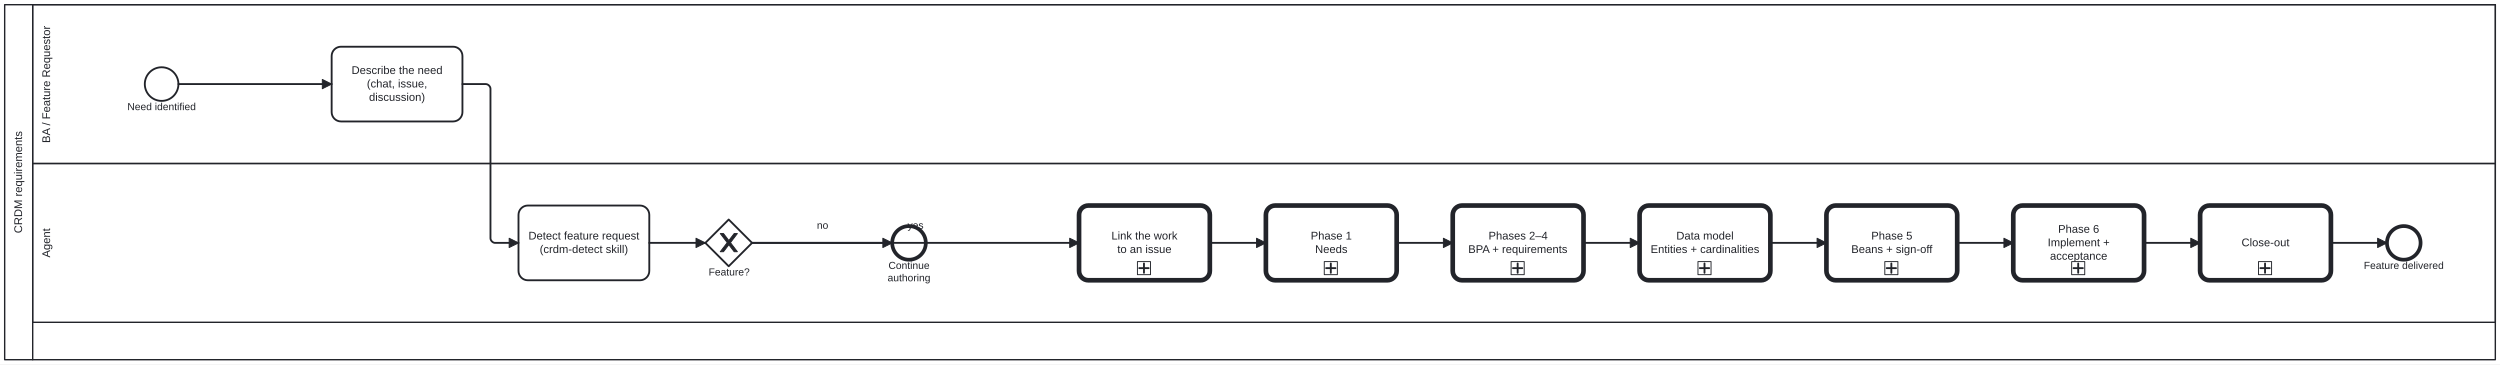
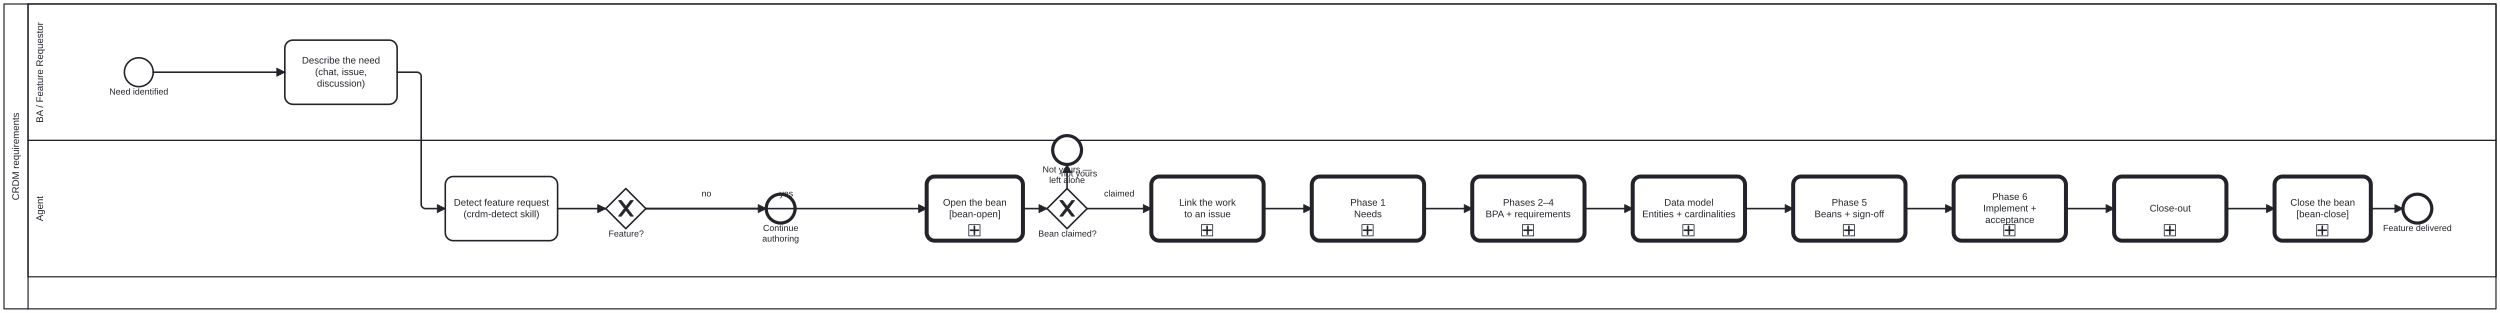
- <svg xmlns="http://www.w3.org/2000/svg" width="100%" style="max-width:100%;height:auto" viewBox="155 75 2676 390" version="1.1">
-   <rect x="155" y="75" width="2676" height="390" fill="#ffffff" />
+ <svg xmlns="http://www.w3.org/2000/svg" width="100%" style="max-width:100%;height:auto" viewBox="155 75 3116 390" version="1.1">
+   <rect x="155" y="75" width="3116" height="390" fill="#ffffff" />
  <g class="djs-group">
    <g class="djs-element djs-shape" data-element-id="Participant_Process_CRDM" style="display: block;" transform="matrix(1 0 0 1 160 80)">
      <g class="djs-visual">
-         <rect x="0" y="0" width="2666" height="380" rx="0" ry="0" style="stroke-linecap: round; stroke-linejoin: round; stroke: rgb(34, 36, 42); stroke-width: 1.5px; fill: white; fill-opacity: 0.95;" />
+         <rect x="0" y="0" width="3106" height="380" rx="0" ry="0" style="stroke-linecap: round; stroke-linejoin: round; stroke: rgb(34, 36, 42); stroke-width: 1.5px; fill: white; fill-opacity: 0.95;" />
        <path style="fill: none; stroke-linecap: round; stroke-linejoin: round; stroke: rgb(34, 36, 42); stroke-width: 1.5px;" d="M30,0L30,380" />
        <text lineHeight="1.2" class="djs-label" style="font-family: Arial, sans-serif; font-size: 12px; font-weight: normal; fill: rgb(34, 36, 42);" transform="matrix(-1.83697e-16 -1 1 -1.83697e-16 0 380)">
          <tspan x="135.32" y="18.6">CRDM requirements</tspan>
        </text>
      </g>
-       <rect class="djs-hit djs-hit-all" x="0" y="0" width="2666" height="380" style="fill: none; stroke-opacity: 0; stroke: white; stroke-width: 15px;" />
+       <rect class="djs-hit djs-hit-all" x="0" y="0" width="3106" height="380" style="fill: none; stroke-opacity: 0; stroke: white; stroke-width: 15px;" />
    </g>
    <g class="djs-children">
      <g class="djs-group">
        <g class="djs-element djs-shape" data-element-id="Lane_Agent" style="display: block;" transform="matrix(1 0 0 1 190 250)">
          <g class="djs-visual">
-             <rect x="0" y="0" width="2636" height="170" rx="0" ry="0" style="stroke-linecap: round; stroke-linejoin: round; stroke: rgb(34, 36, 42); stroke-width: 1.5px; fill: white; fill-opacity: 0.25;" />
+             <rect x="0" y="0" width="3076" height="170" rx="0" ry="0" style="stroke-linecap: round; stroke-linejoin: round; stroke: rgb(34, 36, 42); stroke-width: 1.5px; fill: white; fill-opacity: 0.25;" />
            <text lineHeight="1.2" class="djs-label" style="font-family: Arial, sans-serif; font-size: 12px; font-weight: normal; fill: rgb(34, 36, 42);" transform="matrix(-1.83697e-16 -1 1 -1.83697e-16 0 170)">
              <tspan x="69.32" y="18.6">Agent</tspan>
            </text>
          </g>
-           <rect class="djs-hit djs-hit-all" x="0" y="0" width="2636" height="170" style="fill: none; stroke-opacity: 0; stroke: white; stroke-width: 15px;" />
+           <rect class="djs-hit djs-hit-all" x="0" y="0" width="3076" height="170" style="fill: none; stroke-opacity: 0; stroke: white; stroke-width: 15px;" />
        </g>
      </g>
      <g class="djs-group">
        <g class="djs-element djs-shape" data-element-id="Lane_BA" style="display: block;" transform="matrix(1 0 0 1 190 80)">
          <g class="djs-visual">
-             <rect x="0" y="0" width="2636" height="170" rx="0" ry="0" style="stroke-linecap: round; stroke-linejoin: round; stroke: rgb(34, 36, 42); stroke-width: 1.5px; fill: white; fill-opacity: 0.25;" />
+             <rect x="0" y="0" width="3076" height="170" rx="0" ry="0" style="stroke-linecap: round; stroke-linejoin: round; stroke: rgb(34, 36, 42); stroke-width: 1.5px; fill: white; fill-opacity: 0.25;" />
            <text lineHeight="1.2" class="djs-label" style="font-family: Arial, sans-serif; font-size: 12px; font-weight: normal; fill: rgb(34, 36, 42);" transform="matrix(-1.83697e-16 -1 1 -1.83697e-16 0 170)">
              <tspan x="21.968" y="18.6">BA / Feature Requestor</tspan>
            </text>
          </g>
-           <rect class="djs-hit djs-hit-all" x="0" y="0" width="2636" height="170" style="fill: none; stroke-opacity: 0; stroke: white; stroke-width: 15px;" />
+           <rect class="djs-hit djs-hit-all" x="0" y="0" width="3076" height="170" style="fill: none; stroke-opacity: 0; stroke: white; stroke-width: 15px;" />
        </g>
      </g>
      <g class="djs-group">
        <g class="djs-element djs-shape" data-element-id="Start_BA" style="display: block;" transform="matrix(1 0 0 1 310 147)">
          <g class="djs-visual">
            <circle cx="18" cy="18" r="18" style="stroke-linecap: round; stroke-linejoin: round; stroke: rgb(34, 36, 42); stroke-width: 2px; fill: white; fill-opacity: 0.95;" />
          </g>
          <rect class="djs-hit djs-hit-all" x="0" y="0" width="36" height="36" style="fill: none; stroke-opacity: 0; stroke: white; stroke-width: 15px;" />
        </g>
      </g>
      <g class="djs-group">
        <g class="djs-element djs-shape" data-element-id="Start_BA_label" style="display: block;" transform="matrix(1 0 0 1 291 183)">
          <g class="djs-visual">
            <text lineHeight="1.2" class="djs-label" style="font-family: Arial, sans-serif; font-size: 11px; font-weight: normal; fill: rgb(34, 36, 42);">
              <tspan x="0.307" y="9.9">Need identified</tspan>
            </text>
          </g>
          <rect class="djs-hit djs-hit-all" x="0" y="0" width="74" height="14" style="fill: none; stroke-opacity: 0; stroke: white; stroke-width: 15px;" />
        </g>
      </g>
      <g class="djs-group">
        <g class="djs-element djs-shape" data-element-id="BA_Submit" style="display: block;" transform="matrix(1 0 0 1 510 125)">
          <g class="djs-visual">
            <rect x="0" y="0" width="140" height="80" rx="10" ry="10" style="stroke-linecap: round; stroke-linejoin: round; stroke: rgb(34, 36, 42); stroke-width: 2px; fill: white; fill-opacity: 0.95;" />
            <text lineHeight="1.2" class="djs-label" style="font-family: Arial, sans-serif; font-size: 12px; font-weight: normal; fill: rgb(34, 36, 42);">
              <tspan x="21.303" y="29.2">Describe the need</tspan>
              <tspan x="37.653" y="43.6">(chat, issue, </tspan>
              <tspan x="39.988" y="58">discussion)</tspan>
            </text>
          </g>
          <rect class="djs-hit djs-hit-all" x="0" y="0" width="140" height="80" style="fill: none; stroke-opacity: 0; stroke: white; stroke-width: 15px;" />
        </g>
      </g>
      <g class="djs-group">
        <g class="djs-element djs-shape" data-element-id="A_Detect" style="display: block;" transform="matrix(1 0 0 1 710 295)">
          <g class="djs-visual">
            <rect x="0" y="0" width="140" height="80" rx="10" ry="10" style="stroke-linecap: round; stroke-linejoin: round; stroke: rgb(34, 36, 42); stroke-width: 2px; fill: white; fill-opacity: 0.95;" />
            <text lineHeight="1.2" class="djs-label" style="font-family: Arial, sans-serif; font-size: 12px; font-weight: normal; fill: rgb(34, 36, 42);">
              <tspan x="10.633" y="36.4">Detect feature request</tspan>
              <tspan x="22.662" y="50.8">(crdm-detect skill)</tspan>
            </text>
          </g>
          <rect class="djs-hit djs-hit-all" x="0" y="0" width="140" height="80" style="fill: none; stroke-opacity: 0; stroke: white; stroke-width: 15px;" />
        </g>
      </g>
      <g class="djs-group">
        <g class="djs-element djs-shape" data-element-id="GW_Feature" style="display: block;" transform="matrix(1 0 0 1 910 310)">
          <g class="djs-visual">
            <polygon points="25,0 50,25 25,50 0,25" style="stroke-linecap: round; stroke-linejoin: round; stroke: rgb(34, 36, 42); stroke-width: 2px; fill: white; fill-opacity: 0.95;" />
            <path d="m 16,15 7.429,9.714 -7.429,9.714 3.429,0 5.714,-7.464 5.714,7.464 3.429,0 -7.429,-9.714 7.429,-9.714 -3.429,0 -5.714,7.464 -5.714,-7.464 -3.429,0 z" style="fill: rgb(34, 36, 42); stroke-linecap: round; stroke-linejoin: round; stroke: rgb(34, 36, 42); stroke-width: 1px;" />
          </g>
          <rect class="djs-hit djs-hit-all" x="0" y="0" width="50" height="50" style="fill: none; stroke-opacity: 0; stroke: white; stroke-width: 15px;" />
        </g>
      </g>
      <g class="djs-group">
        <g class="djs-element djs-shape" data-element-id="GW_Feature_label" style="display: block;" transform="matrix(1 0 0 1 913 360)">
          <g class="djs-visual">
            <text lineHeight="1.2" class="djs-label" style="font-family: Arial, sans-serif; font-size: 11px; font-weight: normal; fill: rgb(34, 36, 42);">
              <tspan x="0.487" y="9.9">Feature?</tspan>
            </text>
          </g>
          <rect class="djs-hit djs-hit-all" x="0" y="0" width="45" height="14" style="fill: none; stroke-opacity: 0; stroke: white; stroke-width: 15px;" />
        </g>
      </g>
      <g class="djs-group">
        <g class="djs-element djs-shape" data-element-id="End_Content" style="display: block;" transform="matrix(1 0 0 1 1110 317)">
          <g class="djs-visual">
            <circle cx="18" cy="18" r="18" style="stroke-linecap: round; stroke-linejoin: round; stroke: rgb(34, 36, 42); stroke-width: 4px; fill: white; fill-opacity: 0.95;" />
          </g>
          <rect class="djs-hit djs-hit-all" x="0" y="0" width="36" height="36" style="fill: none; stroke-opacity: 0; stroke: white; stroke-width: 15px;" />
        </g>
      </g>
      <g class="djs-group">
        <g class="djs-element djs-shape" data-element-id="End_Content_label" style="display: block;" transform="matrix(1 0 0 1 1105 353)">
          <g class="djs-visual">
            <text lineHeight="1.2" class="djs-label" style="font-family: Arial, sans-serif; font-size: 11px; font-weight: normal; fill: rgb(34, 36, 42);">
              <tspan x="0.984" y="9.9">Continue</tspan>
              <tspan x="0.065" y="23.1">authoring</tspan>
            </text>
          </g>
          <rect class="djs-hit djs-hit-all" x="0" y="0" width="46" height="27" style="fill: none; stroke-opacity: 0; stroke: white; stroke-width: 15px;" />
        </g>
      </g>
      <g class="djs-group">
        <a class="fa-subprocess-link" href="https://litlfred.github.io/folio-assistant/cat-harness/process/Process_CRDM_Issue" target="_top">
-           <g class="djs-element djs-shape" data-element-id="Call_Issue" style="display: block;" transform="matrix(1 0 0 1 1310 295)">
+           <g class="djs-element djs-shape" data-element-id="Call_Issue" style="display: block;" transform="matrix(1 0 0 1 1590 295)">
            <g class="djs-visual">
              <rect x="0" y="0" width="140" height="80" rx="10" ry="10" style="stroke-linecap: round; stroke-linejoin: round; stroke: rgb(34, 36, 42); stroke-width: 5px; fill: white; fill-opacity: 0.95;" />
              <text lineHeight="1.2" class="djs-label" style="font-family: Arial, sans-serif; font-size: 12px; font-weight: normal; fill: rgb(34, 36, 42);">
                <tspan x="34.65" y="36.4">Link the work</tspan>
                <tspan x="40.981" y="50.8">to an issue</tspan>
              </text>
              <rect x="0" y="0" width="14" height="14" rx="0" ry="0" style="stroke-linecap: round; stroke-linejoin: round; stroke: rgb(34, 36, 42); stroke-width: 1px; fill: white;" transform="matrix(1 0 0 1 62.5 60)" />
              <path data-marker="sub-process" d="m62.5,60 m 7,2 l 0,10 m -5,-5 l 10,0" style="fill: white; stroke-linecap: round; stroke-linejoin: round; stroke: rgb(34, 36, 42); stroke-width: 2px;" />
            </g>
            <rect class="djs-hit djs-hit-all" x="0" y="0" width="140" height="80" style="fill: none; stroke-opacity: 0; stroke: white; stroke-width: 15px;" />
          </g>
        </a>
      </g>
      <g class="djs-group">
        <a class="fa-subprocess-link" href="https://litlfred.github.io/folio-assistant/cat-harness/process/Process_CRDM_Needs" target="_top">
-           <g class="djs-element djs-shape" data-element-id="Call_Needs" style="display: block;" transform="matrix(1 0 0 1 1510 295)">
+           <g class="djs-element djs-shape" data-element-id="Call_Needs" style="display: block;" transform="matrix(1 0 0 1 1790 295)">
            <g class="djs-visual">
              <rect x="0" y="0" width="140" height="80" rx="10" ry="10" style="stroke-linecap: round; stroke-linejoin: round; stroke: rgb(34, 36, 42); stroke-width: 5px; fill: white; fill-opacity: 0.95;" />
              <text lineHeight="1.2" class="djs-label" style="font-family: Arial, sans-serif; font-size: 12px; font-weight: normal; fill: rgb(34, 36, 42);">
                <tspan x="47.983" y="36.4">Phase 1</tspan>
                <tspan x="52.656" y="50.8">Needs</tspan>
              </text>
              <rect x="0" y="0" width="14" height="14" rx="0" ry="0" style="stroke-linecap: round; stroke-linejoin: round; stroke: rgb(34, 36, 42); stroke-width: 1px; fill: white;" transform="matrix(1 0 0 1 62.5 60)" />
              <path data-marker="sub-process" d="m62.5,60 m 7,2 l 0,10 m -5,-5 l 10,0" style="fill: white; stroke-linecap: round; stroke-linejoin: round; stroke: rgb(34, 36, 42); stroke-width: 2px;" />
            </g>
            <rect class="djs-hit djs-hit-all" x="0" y="0" width="140" height="80" style="fill: none; stroke-opacity: 0; stroke: white; stroke-width: 15px;" />
          </g>
        </a>
      </g>
      <g class="djs-group">
        <a class="fa-subprocess-link" href="https://litlfred.github.io/folio-assistant/cat-harness/process/Process_CRDM_Requirements" target="_top">
-           <g class="djs-element djs-shape" data-element-id="Call_Requirements" style="display: block;" transform="matrix(1 0 0 1 1710 295)">
+           <g class="djs-element djs-shape" data-element-id="Call_Requirements" style="display: block;" transform="matrix(1 0 0 1 1990 295)">
            <g class="djs-visual">
              <rect x="0" y="0" width="140" height="80" rx="10" ry="10" style="stroke-linecap: round; stroke-linejoin: round; stroke: rgb(34, 36, 42); stroke-width: 5px; fill: white; fill-opacity: 0.95;" />
              <text lineHeight="1.2" class="djs-label" style="font-family: Arial, sans-serif; font-size: 12px; font-weight: normal; fill: rgb(34, 36, 42);">
                <tspan x="38.31" y="36.4">Phases 2–4</tspan>
                <tspan x="16.586" y="50.8">BPA + requirements</tspan>
              </text>
              <rect x="0" y="0" width="14" height="14" rx="0" ry="0" style="stroke-linecap: round; stroke-linejoin: round; stroke: rgb(34, 36, 42); stroke-width: 1px; fill: white;" transform="matrix(1 0 0 1 62.5 60)" />
              <path data-marker="sub-process" d="m62.5,60 m 7,2 l 0,10 m -5,-5 l 10,0" style="fill: white; stroke-linecap: round; stroke-linejoin: round; stroke: rgb(34, 36, 42); stroke-width: 2px;" />
            </g>
            <rect class="djs-hit djs-hit-all" x="0" y="0" width="140" height="80" style="fill: none; stroke-opacity: 0; stroke: white; stroke-width: 15px;" />
          </g>
        </a>
      </g>
      <g class="djs-group">
        <a class="fa-subprocess-link" href="https://litlfred.github.io/folio-assistant/cat-harness/process/Process_CRDM_DataModel" target="_top">
-           <g class="djs-element djs-shape" data-element-id="Call_DataModel" style="display: block;" transform="matrix(1 0 0 1 1910 295)">
+           <g class="djs-element djs-shape" data-element-id="Call_DataModel" style="display: block;" transform="matrix(1 0 0 1 2190 295)">
            <g class="djs-visual">
              <rect x="0" y="0" width="140" height="80" rx="10" ry="10" style="stroke-linecap: round; stroke-linejoin: round; stroke: rgb(34, 36, 42); stroke-width: 5px; fill: white; fill-opacity: 0.95;" />
              <text lineHeight="1.2" class="djs-label" style="font-family: Arial, sans-serif; font-size: 12px; font-weight: normal; fill: rgb(34, 36, 42);">
                <tspan x="39.317" y="36.4">Data model</tspan>
                <tspan x="11.805" y="50.8">Entities + cardinalities</tspan>
              </text>
              <rect x="0" y="0" width="14" height="14" rx="0" ry="0" style="stroke-linecap: round; stroke-linejoin: round; stroke: rgb(34, 36, 42); stroke-width: 1px; fill: white;" transform="matrix(1 0 0 1 62.5 60)" />
              <path data-marker="sub-process" d="m62.5,60 m 7,2 l 0,10 m -5,-5 l 10,0" style="fill: white; stroke-linecap: round; stroke-linejoin: round; stroke: rgb(34, 36, 42); stroke-width: 2px;" />
            </g>
            <rect class="djs-hit djs-hit-all" x="0" y="0" width="140" height="80" style="fill: none; stroke-opacity: 0; stroke: white; stroke-width: 15px;" />
          </g>
        </a>
      </g>
      <g class="djs-group">
        <a class="fa-subprocess-link" href="https://litlfred.github.io/folio-assistant/cat-harness/process/Process_CRDM_Signoff" target="_top">
-           <g class="djs-element djs-shape" data-element-id="Call_Signoff" style="display: block;" transform="matrix(1 0 0 1 2110 295)">
+           <g class="djs-element djs-shape" data-element-id="Call_Signoff" style="display: block;" transform="matrix(1 0 0 1 2390 295)">
            <g class="djs-visual">
              <rect x="0" y="0" width="140" height="80" rx="10" ry="10" style="stroke-linecap: round; stroke-linejoin: round; stroke: rgb(34, 36, 42); stroke-width: 5px; fill: white; fill-opacity: 0.95;" />
              <text lineHeight="1.2" class="djs-label" style="font-family: Arial, sans-serif; font-size: 12px; font-weight: normal; fill: rgb(34, 36, 42);">
                <tspan x="47.983" y="36.4">Phase 5</tspan>
                <tspan x="26.582" y="50.8">Beans + sign-off</tspan>
              </text>
              <rect x="0" y="0" width="14" height="14" rx="0" ry="0" style="stroke-linecap: round; stroke-linejoin: round; stroke: rgb(34, 36, 42); stroke-width: 1px; fill: white;" transform="matrix(1 0 0 1 62.5 60)" />
              <path data-marker="sub-process" d="m62.5,60 m 7,2 l 0,10 m -5,-5 l 10,0" style="fill: white; stroke-linecap: round; stroke-linejoin: round; stroke: rgb(34, 36, 42); stroke-width: 2px;" />
            </g>
            <rect class="djs-hit djs-hit-all" x="0" y="0" width="140" height="80" style="fill: none; stroke-opacity: 0; stroke: white; stroke-width: 15px;" />
          </g>
        </a>
      </g>
      <g class="djs-group">
        <a class="fa-subprocess-link" href="https://litlfred.github.io/folio-assistant/cat-harness/process/Process_CRDM_Deliver" target="_top">
-           <g class="djs-element djs-shape" data-element-id="Call_Deliver" style="display: block;" transform="matrix(1 0 0 1 2310 295)">
+           <g class="djs-element djs-shape" data-element-id="Call_Deliver" style="display: block;" transform="matrix(1 0 0 1 2590 295)">
            <g class="djs-visual">
              <rect x="0" y="0" width="140" height="80" rx="10" ry="10" style="stroke-linecap: round; stroke-linejoin: round; stroke: rgb(34, 36, 42); stroke-width: 5px; fill: white; fill-opacity: 0.95;" />
              <text lineHeight="1.2" class="djs-label" style="font-family: Arial, sans-serif; font-size: 12px; font-weight: normal; fill: rgb(34, 36, 42);">
                <tspan x="47.983" y="29.2">Phase 6</tspan>
                <tspan x="36.818" y="43.6">Implement + </tspan>
                <tspan x="39.312" y="58">acceptance</tspan>
              </text>
              <rect x="0" y="0" width="14" height="14" rx="0" ry="0" style="stroke-linecap: round; stroke-linejoin: round; stroke: rgb(34, 36, 42); stroke-width: 1px; fill: white;" transform="matrix(1 0 0 1 62.5 60)" />
              <path data-marker="sub-process" d="m62.5,60 m 7,2 l 0,10 m -5,-5 l 10,0" style="fill: white; stroke-linecap: round; stroke-linejoin: round; stroke: rgb(34, 36, 42); stroke-width: 2px;" />
            </g>
            <rect class="djs-hit djs-hit-all" x="0" y="0" width="140" height="80" style="fill: none; stroke-opacity: 0; stroke: white; stroke-width: 15px;" />
          </g>
        </a>
      </g>
      <g class="djs-group">
        <a class="fa-subprocess-link" href="https://litlfred.github.io/folio-assistant/cat-harness/process/Process_CRDM_Close" target="_top">
-           <g class="djs-element djs-shape" data-element-id="Call_Close" style="display: block;" transform="matrix(1 0 0 1 2510 295)">
+           <g class="djs-element djs-shape" data-element-id="Call_Close" style="display: block;" transform="matrix(1 0 0 1 2790 295)">
            <g class="djs-visual">
              <rect x="0" y="0" width="140" height="80" rx="10" ry="10" style="stroke-linecap: round; stroke-linejoin: round; stroke: rgb(34, 36, 42); stroke-width: 5px; fill: white; fill-opacity: 0.95;" />
              <text lineHeight="1.2" class="djs-label" style="font-family: Arial, sans-serif; font-size: 12px; font-weight: normal; fill: rgb(34, 36, 42);">
                <tspan x="44.321" y="43.6">Close-out</tspan>
              </text>
              <rect x="0" y="0" width="14" height="14" rx="0" ry="0" style="stroke-linecap: round; stroke-linejoin: round; stroke: rgb(34, 36, 42); stroke-width: 1px; fill: white;" transform="matrix(1 0 0 1 62.5 60)" />
              <path data-marker="sub-process" d="m62.5,60 m 7,2 l 0,10 m -5,-5 l 10,0" style="fill: white; stroke-linecap: round; stroke-linejoin: round; stroke: rgb(34, 36, 42); stroke-width: 2px;" />
            </g>
            <rect class="djs-hit djs-hit-all" x="0" y="0" width="140" height="80" style="fill: none; stroke-opacity: 0; stroke: white; stroke-width: 15px;" />
          </g>
        </a>
      </g>
      <g class="djs-group">
-         <g class="djs-element djs-shape" data-element-id="End_CRDM" style="display: block;" transform="matrix(1 0 0 1 2710 317)">
+         <g class="djs-element djs-shape" data-element-id="End_CRDM" style="display: block;" transform="matrix(1 0 0 1 3150 317)">
          <g class="djs-visual">
            <circle cx="18" cy="18" r="18" style="stroke-linecap: round; stroke-linejoin: round; stroke: rgb(34, 36, 42); stroke-width: 4px; fill: white; fill-opacity: 0.95;" />
          </g>
          <rect class="djs-hit djs-hit-all" x="0" y="0" width="36" height="36" style="fill: none; stroke-opacity: 0; stroke: white; stroke-width: 15px;" />
        </g>
      </g>
      <g class="djs-group">
-         <g class="djs-element djs-shape" data-element-id="End_CRDM_label" style="display: block;" transform="matrix(1 0 0 1 2685 353)">
+         <g class="djs-element djs-shape" data-element-id="End_CRDM_label" style="display: block;" transform="matrix(1 0 0 1 3125 353)">
          <g class="djs-visual">
            <text lineHeight="1.2" class="djs-label" style="font-family: Arial, sans-serif; font-size: 11px; font-weight: normal; fill: rgb(34, 36, 42);">
              <tspan x="0.198" y="9.9">Feature delivered</tspan>
            </text>
          </g>
          <rect class="djs-hit djs-hit-all" x="0" y="0" width="86" height="14" style="fill: none; stroke-opacity: 0; stroke: white; stroke-width: 15px;" />
        </g>
      </g>
      <g class="djs-group">
+         <a class="fa-subprocess-link" href="https://litlfred.github.io/folio-assistant/cat-harness/process/Process_BeanOpen" target="_top">
+           <g class="djs-element djs-shape" data-element-id="Call_BeanOpen" style="display: block;" transform="matrix(1 0 0 1 1310 295)">
+             <g class="djs-visual">
+               <rect x="0" y="0" width="120" height="80" rx="10" ry="10" style="stroke-linecap: round; stroke-linejoin: round; stroke: rgb(34, 36, 42); stroke-width: 5px; fill: white; fill-opacity: 0.95;" />
+               <text lineHeight="1.2" class="djs-label" style="font-family: Arial, sans-serif; font-size: 12px; font-weight: normal; fill: rgb(34, 36, 42);">
+                 <tspan x="20.3" y="36.4">Open the bean</tspan>
+                 <tspan x="27.973" y="50.8">[bean-open]</tspan>
+               </text>
+               <rect x="0" y="0" width="14" height="14" rx="0" ry="0" style="stroke-linecap: round; stroke-linejoin: round; stroke: rgb(34, 36, 42); stroke-width: 1px; fill: white;" transform="matrix(1 0 0 1 52.5 60)" />
+               <path data-marker="sub-process" d="m52.5,60 m 7,2 l 0,10 m -5,-5 l 10,0" style="fill: white; stroke-linecap: round; stroke-linejoin: round; stroke: rgb(34, 36, 42); stroke-width: 2px;" />
+             </g>
+             <rect class="djs-hit djs-hit-all" x="0" y="0" width="120" height="80" style="fill: none; stroke-opacity: 0; stroke: white; stroke-width: 15px;" />
+           </g>
+         </a>
+       </g>
+       <g class="djs-group">
+         <g class="djs-element djs-shape" data-element-id="GW_BeanYours" style="display: block;" transform="matrix(1 0 0 1 1460 310)">
+           <g class="djs-visual">
+             <polygon points="25,0 50,25 25,50 0,25" style="stroke-linecap: round; stroke-linejoin: round; stroke: rgb(34, 36, 42); stroke-width: 2px; fill: white; fill-opacity: 0.95;" />
+             <path d="m 16,15 7.429,9.714 -7.429,9.714 3.429,0 5.714,-7.464 5.714,7.464 3.429,0 -7.429,-9.714 7.429,-9.714 -3.429,0 -5.714,7.464 -5.714,-7.464 -3.429,0 z" style="fill: rgb(34, 36, 42); stroke-linecap: round; stroke-linejoin: round; stroke: rgb(34, 36, 42); stroke-width: 1px;" />
+           </g>
+           <rect class="djs-hit djs-hit-all" x="0" y="0" width="50" height="50" style="fill: none; stroke-opacity: 0; stroke: white; stroke-width: 15px;" />
+         </g>
+       </g>
+       <g class="djs-group">
+         <g class="djs-element djs-shape" data-element-id="GW_BeanYours_label" style="display: block;" transform="matrix(1 0 0 1 1449 360)">
+           <g class="djs-visual">
+             <text lineHeight="1.2" class="djs-label" style="font-family: Arial, sans-serif; font-size: 11px; font-weight: normal; fill: rgb(34, 36, 42);">
+               <tspan x="0.116" y="9.9">Bean claimed?</tspan>
+             </text>
+           </g>
+           <rect class="djs-hit djs-hit-all" x="0" y="0" width="73" height="14" style="fill: none; stroke-opacity: 0; stroke: white; stroke-width: 15px;" />
+         </g>
+       </g>
+       <g class="djs-group">
+         <g class="djs-element djs-shape" data-element-id="End_BeanNotYours" style="display: block;" transform="matrix(1 0 0 1 1467 244)">
+           <g class="djs-visual">
+             <circle cx="18" cy="18" r="18" style="stroke-linecap: round; stroke-linejoin: round; stroke: rgb(34, 36, 42); stroke-width: 4px; fill: white; fill-opacity: 0.95;" />
+           </g>
+           <rect class="djs-hit djs-hit-all" x="0" y="0" width="36" height="36" style="fill: none; stroke-opacity: 0; stroke: white; stroke-width: 15px;" />
+         </g>
+       </g>
+       <g class="djs-group">
+         <g class="djs-element djs-shape" data-element-id="End_BeanNotYours_label" style="display: block;" transform="matrix(1 0 0 1 1454 280)">
+           <g class="djs-visual">
+             <text lineHeight="1.2" class="djs-label" style="font-family: Arial, sans-serif; font-size: 11px; font-weight: normal; fill: rgb(34, 36, 42);">
+               <tspan x="0.436" y="9.9">Not yours —</tspan>
+               <tspan x="8.678" y="23.1">left alone</tspan>
+             </text>
+           </g>
+           <rect class="djs-hit djs-hit-all" x="0" y="0" width="62" height="27" style="fill: none; stroke-opacity: 0; stroke: white; stroke-width: 15px;" />
+         </g>
+       </g>
+       <g class="djs-group">
+         <a class="fa-subprocess-link" href="https://litlfred.github.io/folio-assistant/cat-harness/process/Process_BeanClose" target="_top">
+           <g class="djs-element djs-shape" data-element-id="Call_BeanClose" style="display: block;" transform="matrix(1 0 0 1 2990 295)">
+             <g class="djs-visual">
+               <rect x="0" y="0" width="120" height="80" rx="10" ry="10" style="stroke-linecap: round; stroke-linejoin: round; stroke: rgb(34, 36, 42); stroke-width: 5px; fill: white; fill-opacity: 0.95;" />
+               <text lineHeight="1.2" class="djs-label" style="font-family: Arial, sans-serif; font-size: 12px; font-weight: normal; fill: rgb(34, 36, 42);">
+                 <tspan x="19.638" y="36.4">Close the bean</tspan>
+                 <tspan x="27.313" y="50.8">[bean-close]</tspan>
+               </text>
+               <rect x="0" y="0" width="14" height="14" rx="0" ry="0" style="stroke-linecap: round; stroke-linejoin: round; stroke: rgb(34, 36, 42); stroke-width: 1px; fill: white;" transform="matrix(1 0 0 1 52.5 60)" />
+               <path data-marker="sub-process" d="m52.5,60 m 7,2 l 0,10 m -5,-5 l 10,0" style="fill: white; stroke-linecap: round; stroke-linejoin: round; stroke: rgb(34, 36, 42); stroke-width: 2px;" />
+             </g>
+             <rect class="djs-hit djs-hit-all" x="0" y="0" width="120" height="80" style="fill: none; stroke-opacity: 0; stroke: white; stroke-width: 15px;" />
+           </g>
+         </a>
+       </g>
+       <g class="djs-group">
        <g class="djs-element djs-connection" data-element-id="SF_Process_CRDM_1" style="display: block;">
          <g class="djs-visual">
            <defs>
              <marker id="folio-marker-1" viewBox="0 0 20 20" refX="11" refY="10" markerWidth="10" markerHeight="10" orient="auto">
                <path d="M 1 5 L 11 10 L 1 15 Z" style="stroke-linecap: round; stroke-linejoin: round; stroke: rgb(34, 36, 42); stroke-width: 1px; fill: rgb(34, 36, 42);" />
              </marker>
            </defs>
            <path data-corner-radius="5" style="fill: none; stroke-linecap: round; stroke-linejoin: round; stroke: rgb(34, 36, 42); stroke-width: 2px; marker-end: url('#folio-marker-1');" d="M346,165L510,165" />
          </g>
          <path d="M346,165L510,165" class="djs-hit djs-hit-stroke" style="fill: none; stroke-opacity: 0; stroke: white; stroke-width: 15px;" />
        </g>
      </g>
      <g class="djs-group">
        <g class="djs-element djs-connection" data-element-id="SF_Process_CRDM_2" style="display: block;">
          <g class="djs-visual">
            <defs>
              <marker id="folio-marker-2" viewBox="0 0 20 20" refX="11" refY="10" markerWidth="10" markerHeight="10" orient="auto">
                <path d="M 1 5 L 11 10 L 1 15 Z" style="stroke-linecap: round; stroke-linejoin: round; stroke: rgb(34, 36, 42); stroke-width: 1px; fill: rgb(34, 36, 42);" />
              </marker>
            </defs>
            <path data-corner-radius="5" style="fill: none; stroke-linecap: round; stroke-linejoin: round; stroke: rgb(34, 36, 42); stroke-width: 2px; marker-end: url('#folio-marker-2');" d="M650,165L675,165C677.5,165,680,167.5,680,170L680,330C680,332.5,682.5,335,685,335L710,335" />
          </g>
          <path d="M650,165L680,165L680,335L710,335" class="djs-hit djs-hit-stroke" style="fill: none; stroke-opacity: 0; stroke: white; stroke-width: 15px;" />
        </g>
      </g>
      <g class="djs-group">
        <g class="djs-element djs-connection" data-element-id="SF_Process_CRDM_3" style="display: block;">
          <g class="djs-visual">
            <defs>
              <marker id="folio-marker-3" viewBox="0 0 20 20" refX="11" refY="10" markerWidth="10" markerHeight="10" orient="auto">
                <path d="M 1 5 L 11 10 L 1 15 Z" style="stroke-linecap: round; stroke-linejoin: round; stroke: rgb(34, 36, 42); stroke-width: 1px; fill: rgb(34, 36, 42);" />
              </marker>
            </defs>
            <path data-corner-radius="5" style="fill: none; stroke-linecap: round; stroke-linejoin: round; stroke: rgb(34, 36, 42); stroke-width: 2px; marker-end: url('#folio-marker-3');" d="M850,335L910,335" />
          </g>
          <path d="M850,335L910,335" class="djs-hit djs-hit-stroke" style="fill: none; stroke-opacity: 0; stroke: white; stroke-width: 15px;" />
        </g>
      </g>
      <g class="djs-group">
        <g class="djs-element djs-connection" data-element-id="SF_Process_CRDM_4" style="display: block;">
          <g class="djs-visual">
            <defs>
              <marker id="folio-marker-4" viewBox="0 0 20 20" refX="11" refY="10" markerWidth="10" markerHeight="10" orient="auto">
                <path d="M 1 5 L 11 10 L 1 15 Z" style="stroke-linecap: round; stroke-linejoin: round; stroke: rgb(34, 36, 42); stroke-width: 1px; fill: rgb(34, 36, 42);" />
              </marker>
            </defs>
            <path data-corner-radius="5" style="fill: none; stroke-linecap: round; stroke-linejoin: round; stroke: rgb(34, 36, 42); stroke-width: 2px; marker-end: url('#folio-marker-4');" d="M960,335L1110,335" />
          </g>
          <path d="M960,335L1110,335" class="djs-hit djs-hit-stroke" style="fill: none; stroke-opacity: 0; stroke: white; stroke-width: 15px;" />
        </g>
      </g>
      <g class="djs-group">
        <g class="djs-element djs-shape" data-element-id="SF_Process_CRDM_4_label" style="display: block;" transform="matrix(1 0 0 1 1029 310)">
          <g class="djs-visual">
            <text lineHeight="1.2" class="djs-label" style="font-family: Arial, sans-serif; font-size: 11px; font-weight: normal; fill: rgb(34, 36, 42);">
              <tspan x="0.382" y="9.9">no</tspan>
            </text>
          </g>
          <rect class="djs-hit djs-hit-all" x="0" y="0" width="13" height="14" style="fill: none; stroke-opacity: 0; stroke: white; stroke-width: 15px;" />
        </g>
      </g>
      <g class="djs-group">
        <g class="djs-element djs-connection" data-element-id="SF_Process_CRDM_5" style="display: block;">
          <g class="djs-visual">
            <defs>
              <marker id="folio-marker-5" viewBox="0 0 20 20" refX="11" refY="10" markerWidth="10" markerHeight="10" orient="auto">
                <path d="M 1 5 L 11 10 L 1 15 Z" style="stroke-linecap: round; stroke-linejoin: round; stroke: rgb(34, 36, 42); stroke-width: 1px; fill: rgb(34, 36, 42);" />
              </marker>
            </defs>
            <path data-corner-radius="5" style="fill: none; stroke-linecap: round; stroke-linejoin: round; stroke: rgb(34, 36, 42); stroke-width: 2px; marker-end: url('#folio-marker-5');" d="M960,335L1310,335" />
          </g>
          <path d="M960,335L1310,335" class="djs-hit djs-hit-stroke" style="fill: none; stroke-opacity: 0; stroke: white; stroke-width: 15px;" />
        </g>
      </g>
      <g class="djs-group">
        <g class="djs-element djs-shape" data-element-id="SF_Process_CRDM_5_label" style="display: block;" transform="matrix(1 0 0 1 1126 310)">
          <g class="djs-visual">
            <text lineHeight="1.2" class="djs-label" style="font-family: Arial, sans-serif; font-size: 11px; font-weight: normal; fill: rgb(34, 36, 42);">
              <tspan x="0.441" y="9.9">yes</tspan>
            </text>
          </g>
          <rect class="djs-hit djs-hit-all" x="0" y="0" width="18" height="14" style="fill: none; stroke-opacity: 0; stroke: white; stroke-width: 15px;" />
        </g>
      </g>
      <g class="djs-group">
        <g class="djs-element djs-connection" data-element-id="SF_Process_CRDM_6" style="display: block;">
          <g class="djs-visual">
            <defs>
              <marker id="folio-marker-6" viewBox="0 0 20 20" refX="11" refY="10" markerWidth="10" markerHeight="10" orient="auto">
                <path d="M 1 5 L 11 10 L 1 15 Z" style="stroke-linecap: round; stroke-linejoin: round; stroke: rgb(34, 36, 42); stroke-width: 1px; fill: rgb(34, 36, 42);" />
              </marker>
            </defs>
-             <path data-corner-radius="5" style="fill: none; stroke-linecap: round; stroke-linejoin: round; stroke: rgb(34, 36, 42); stroke-width: 2px; marker-end: url('#folio-marker-6');" d="M1450,335L1510,335" />
-           </g>
-           <path d="M1450,335L1510,335" class="djs-hit djs-hit-stroke" style="fill: none; stroke-opacity: 0; stroke: white; stroke-width: 15px;" />
+             <path data-corner-radius="5" style="fill: none; stroke-linecap: round; stroke-linejoin: round; stroke: rgb(34, 36, 42); stroke-width: 2px; marker-end: url('#folio-marker-6');" d="M1730,335L1790,335" />
+           </g>
+           <path d="M1730,335L1790,335" class="djs-hit djs-hit-stroke" style="fill: none; stroke-opacity: 0; stroke: white; stroke-width: 15px;" />
        </g>
      </g>
      <g class="djs-group">
        <g class="djs-element djs-connection" data-element-id="SF_Process_CRDM_7" style="display: block;">
          <g class="djs-visual">
            <defs>
              <marker id="folio-marker-7" viewBox="0 0 20 20" refX="11" refY="10" markerWidth="10" markerHeight="10" orient="auto">
                <path d="M 1 5 L 11 10 L 1 15 Z" style="stroke-linecap: round; stroke-linejoin: round; stroke: rgb(34, 36, 42); stroke-width: 1px; fill: rgb(34, 36, 42);" />
              </marker>
            </defs>
-             <path data-corner-radius="5" style="fill: none; stroke-linecap: round; stroke-linejoin: round; stroke: rgb(34, 36, 42); stroke-width: 2px; marker-end: url('#folio-marker-7');" d="M1650,335L1710,335" />
-           </g>
-           <path d="M1650,335L1710,335" class="djs-hit djs-hit-stroke" style="fill: none; stroke-opacity: 0; stroke: white; stroke-width: 15px;" />
+             <path data-corner-radius="5" style="fill: none; stroke-linecap: round; stroke-linejoin: round; stroke: rgb(34, 36, 42); stroke-width: 2px; marker-end: url('#folio-marker-7');" d="M1930,335L1990,335" />
+           </g>
+           <path d="M1930,335L1990,335" class="djs-hit djs-hit-stroke" style="fill: none; stroke-opacity: 0; stroke: white; stroke-width: 15px;" />
        </g>
      </g>
      <g class="djs-group">
        <g class="djs-element djs-connection" data-element-id="SF_Process_CRDM_8" style="display: block;">
          <g class="djs-visual">
            <defs>
              <marker id="folio-marker-8" viewBox="0 0 20 20" refX="11" refY="10" markerWidth="10" markerHeight="10" orient="auto">
                <path d="M 1 5 L 11 10 L 1 15 Z" style="stroke-linecap: round; stroke-linejoin: round; stroke: rgb(34, 36, 42); stroke-width: 1px; fill: rgb(34, 36, 42);" />
              </marker>
            </defs>
-             <path data-corner-radius="5" style="fill: none; stroke-linecap: round; stroke-linejoin: round; stroke: rgb(34, 36, 42); stroke-width: 2px; marker-end: url('#folio-marker-8');" d="M1850,335L1910,335" />
-           </g>
-           <path d="M1850,335L1910,335" class="djs-hit djs-hit-stroke" style="fill: none; stroke-opacity: 0; stroke: white; stroke-width: 15px;" />
+             <path data-corner-radius="5" style="fill: none; stroke-linecap: round; stroke-linejoin: round; stroke: rgb(34, 36, 42); stroke-width: 2px; marker-end: url('#folio-marker-8');" d="M2130,335L2190,335" />
+           </g>
+           <path d="M2130,335L2190,335" class="djs-hit djs-hit-stroke" style="fill: none; stroke-opacity: 0; stroke: white; stroke-width: 15px;" />
        </g>
      </g>
      <g class="djs-group">
        <g class="djs-element djs-connection" data-element-id="SF_Process_CRDM_12" style="display: block;">
          <g class="djs-visual">
            <defs>
              <marker id="folio-marker-9" viewBox="0 0 20 20" refX="11" refY="10" markerWidth="10" markerHeight="10" orient="auto">
                <path d="M 1 5 L 11 10 L 1 15 Z" style="stroke-linecap: round; stroke-linejoin: round; stroke: rgb(34, 36, 42); stroke-width: 1px; fill: rgb(34, 36, 42);" />
              </marker>
            </defs>
-             <path data-corner-radius="5" style="fill: none; stroke-linecap: round; stroke-linejoin: round; stroke: rgb(34, 36, 42); stroke-width: 2px; marker-end: url('#folio-marker-9');" d="M2050,335L2110,335" />
-           </g>
-           <path d="M2050,335L2110,335" class="djs-hit djs-hit-stroke" style="fill: none; stroke-opacity: 0; stroke: white; stroke-width: 15px;" />
+             <path data-corner-radius="5" style="fill: none; stroke-linecap: round; stroke-linejoin: round; stroke: rgb(34, 36, 42); stroke-width: 2px; marker-end: url('#folio-marker-9');" d="M2330,335L2390,335" />
+           </g>
+           <path d="M2330,335L2390,335" class="djs-hit djs-hit-stroke" style="fill: none; stroke-opacity: 0; stroke: white; stroke-width: 15px;" />
        </g>
      </g>
      <g class="djs-group">
        <g class="djs-element djs-connection" data-element-id="SF_Process_CRDM_9" style="display: block;">
          <g class="djs-visual">
            <defs>
              <marker id="folio-marker-10" viewBox="0 0 20 20" refX="11" refY="10" markerWidth="10" markerHeight="10" orient="auto">
                <path d="M 1 5 L 11 10 L 1 15 Z" style="stroke-linecap: round; stroke-linejoin: round; stroke: rgb(34, 36, 42); stroke-width: 1px; fill: rgb(34, 36, 42);" />
              </marker>
            </defs>
-             <path data-corner-radius="5" style="fill: none; stroke-linecap: round; stroke-linejoin: round; stroke: rgb(34, 36, 42); stroke-width: 2px; marker-end: url('#folio-marker-10');" d="M2250,335L2310,335" />
-           </g>
-           <path d="M2250,335L2310,335" class="djs-hit djs-hit-stroke" style="fill: none; stroke-opacity: 0; stroke: white; stroke-width: 15px;" />
+             <path data-corner-radius="5" style="fill: none; stroke-linecap: round; stroke-linejoin: round; stroke: rgb(34, 36, 42); stroke-width: 2px; marker-end: url('#folio-marker-10');" d="M2530,335L2590,335" />
+           </g>
+           <path d="M2530,335L2590,335" class="djs-hit djs-hit-stroke" style="fill: none; stroke-opacity: 0; stroke: white; stroke-width: 15px;" />
        </g>
      </g>
      <g class="djs-group">
        <g class="djs-element djs-connection" data-element-id="SF_Process_CRDM_10" style="display: block;">
          <g class="djs-visual">
            <defs>
              <marker id="folio-marker-11" viewBox="0 0 20 20" refX="11" refY="10" markerWidth="10" markerHeight="10" orient="auto">
                <path d="M 1 5 L 11 10 L 1 15 Z" style="stroke-linecap: round; stroke-linejoin: round; stroke: rgb(34, 36, 42); stroke-width: 1px; fill: rgb(34, 36, 42);" />
              </marker>
            </defs>
-             <path data-corner-radius="5" style="fill: none; stroke-linecap: round; stroke-linejoin: round; stroke: rgb(34, 36, 42); stroke-width: 2px; marker-end: url('#folio-marker-11');" d="M2450,335L2510,335" />
-           </g>
-           <path d="M2450,335L2510,335" class="djs-hit djs-hit-stroke" style="fill: none; stroke-opacity: 0; stroke: white; stroke-width: 15px;" />
+             <path data-corner-radius="5" style="fill: none; stroke-linecap: round; stroke-linejoin: round; stroke: rgb(34, 36, 42); stroke-width: 2px; marker-end: url('#folio-marker-11');" d="M2730,335L2790,335" />
+           </g>
+           <path d="M2730,335L2790,335" class="djs-hit djs-hit-stroke" style="fill: none; stroke-opacity: 0; stroke: white; stroke-width: 15px;" />
        </g>
      </g>
      <g class="djs-group">
        <g class="djs-element djs-connection" data-element-id="SF_Process_CRDM_11" style="display: block;">
          <g class="djs-visual">
            <defs>
              <marker id="folio-marker-12" viewBox="0 0 20 20" refX="11" refY="10" markerWidth="10" markerHeight="10" orient="auto">
                <path d="M 1 5 L 11 10 L 1 15 Z" style="stroke-linecap: round; stroke-linejoin: round; stroke: rgb(34, 36, 42); stroke-width: 1px; fill: rgb(34, 36, 42);" />
              </marker>
            </defs>
-             <path data-corner-radius="5" style="fill: none; stroke-linecap: round; stroke-linejoin: round; stroke: rgb(34, 36, 42); stroke-width: 2px; marker-end: url('#folio-marker-12');" d="M2650,335L2710,335" />
-           </g>
-           <path d="M2650,335L2710,335" class="djs-hit djs-hit-stroke" style="fill: none; stroke-opacity: 0; stroke: white; stroke-width: 15px;" />
+             <path data-corner-radius="5" style="fill: none; stroke-linecap: round; stroke-linejoin: round; stroke: rgb(34, 36, 42); stroke-width: 2px; marker-end: url('#folio-marker-12');" d="M2930,335L2990,335" />
+           </g>
+           <path d="M2930,335L2990,335" class="djs-hit djs-hit-stroke" style="fill: none; stroke-opacity: 0; stroke: white; stroke-width: 15px;" />
+         </g>
+       </g>
+       <g class="djs-group">
+         <g class="djs-element djs-connection" data-element-id="SF_Bean_1" style="display: block;">
+           <g class="djs-visual">
+             <defs>
+               <marker id="folio-marker-13" viewBox="0 0 20 20" refX="11" refY="10" markerWidth="10" markerHeight="10" orient="auto">
+                 <path d="M 1 5 L 11 10 L 1 15 Z" style="stroke-linecap: round; stroke-linejoin: round; stroke: rgb(34, 36, 42); stroke-width: 1px; fill: rgb(34, 36, 42);" />
+               </marker>
+             </defs>
+             <path data-corner-radius="5" style="fill: none; stroke-linecap: round; stroke-linejoin: round; stroke: rgb(34, 36, 42); stroke-width: 2px; marker-end: url('#folio-marker-13');" d="M1510,335L1590,335" />
+           </g>
+           <path d="M1510,335L1590,335" class="djs-hit djs-hit-stroke" style="fill: none; stroke-opacity: 0; stroke: white; stroke-width: 15px;" />
+         </g>
+       </g>
+       <g class="djs-group">
+         <g class="djs-element djs-shape" data-element-id="SF_Bean_1_label" style="display: block;" transform="matrix(1 0 0 1 1531 310)">
+           <g class="djs-visual">
+             <text lineHeight="1.2" class="djs-label" style="font-family: Arial, sans-serif; font-size: 11px; font-weight: normal; fill: rgb(34, 36, 42);">
+               <tspan x="0.048" y="9.9">claimed</tspan>
+             </text>
+           </g>
+           <rect class="djs-hit djs-hit-all" x="0" y="0" width="38" height="14" style="fill: none; stroke-opacity: 0; stroke: white; stroke-width: 15px;" />
+         </g>
+       </g>
+       <g class="djs-group">
+         <g class="djs-element djs-connection" data-element-id="SF_Bean_2" style="display: block;">
+           <g class="djs-visual">
+             <defs>
+               <marker id="folio-marker-14" viewBox="0 0 20 20" refX="11" refY="10" markerWidth="10" markerHeight="10" orient="auto">
+                 <path d="M 1 5 L 11 10 L 1 15 Z" style="stroke-linecap: round; stroke-linejoin: round; stroke: rgb(34, 36, 42); stroke-width: 1px; fill: rgb(34, 36, 42);" />
+               </marker>
+             </defs>
+             <path data-corner-radius="5" style="fill: none; stroke-linecap: round; stroke-linejoin: round; stroke: rgb(34, 36, 42); stroke-width: 2px; marker-end: url('#folio-marker-14');" d="M1430,335L1460,335" />
+           </g>
+           <path d="M1430,335L1460,335" class="djs-hit djs-hit-stroke" style="fill: none; stroke-opacity: 0; stroke: white; stroke-width: 15px;" />
+         </g>
+       </g>
+       <g class="djs-group">
+         <g class="djs-element djs-connection" data-element-id="SF_Bean_3" style="display: block;">
+           <g class="djs-visual">
+             <defs>
+               <marker id="folio-marker-15" viewBox="0 0 20 20" refX="11" refY="10" markerWidth="10" markerHeight="10" orient="auto">
+                 <path d="M 1 5 L 11 10 L 1 15 Z" style="stroke-linecap: round; stroke-linejoin: round; stroke: rgb(34, 36, 42); stroke-width: 1px; fill: rgb(34, 36, 42);" />
+               </marker>
+             </defs>
+             <path data-corner-radius="5" style="fill: none; stroke-linecap: round; stroke-linejoin: round; stroke: rgb(34, 36, 42); stroke-width: 2px; marker-end: url('#folio-marker-15');" d="M1485,310L1485,280" />
+           </g>
+           <path d="M1485,310L1485,280" class="djs-hit djs-hit-stroke" style="fill: none; stroke-opacity: 0; stroke: white; stroke-width: 15px;" />
+         </g>
+       </g>
+       <g class="djs-group">
+         <g class="djs-element djs-shape" data-element-id="SF_Bean_3_label" style="display: block;" transform="matrix(1 0 0 1 1477 285)">
+           <g class="djs-visual">
+             <text lineHeight="1.2" class="djs-label" style="font-family: Arial, sans-serif; font-size: 11px; font-weight: normal; fill: rgb(34, 36, 42);">
+               <tspan x="0.377" y="9.9">not yours</tspan>
+             </text>
+           </g>
+           <rect class="djs-hit djs-hit-all" x="0" y="0" width="46" height="14" style="fill: none; stroke-opacity: 0; stroke: white; stroke-width: 15px;" />
+         </g>
+       </g>
+       <g class="djs-group">
+         <g class="djs-element djs-connection" data-element-id="SF_Bean_4" style="display: block;">
+           <g class="djs-visual">
+             <defs>
+               <marker id="folio-marker-16" viewBox="0 0 20 20" refX="11" refY="10" markerWidth="10" markerHeight="10" orient="auto">
+                 <path d="M 1 5 L 11 10 L 1 15 Z" style="stroke-linecap: round; stroke-linejoin: round; stroke: rgb(34, 36, 42); stroke-width: 1px; fill: rgb(34, 36, 42);" />
+               </marker>
+             </defs>
+             <path data-corner-radius="5" style="fill: none; stroke-linecap: round; stroke-linejoin: round; stroke: rgb(34, 36, 42); stroke-width: 2px; marker-end: url('#folio-marker-16');" d="M3110,335L3150,335" />
+           </g>
+           <path d="M3110,335L3150,335" class="djs-hit djs-hit-stroke" style="fill: none; stroke-opacity: 0; stroke: white; stroke-width: 15px;" />
        </g>
      </g>
    </g>
  </g>
</svg>
